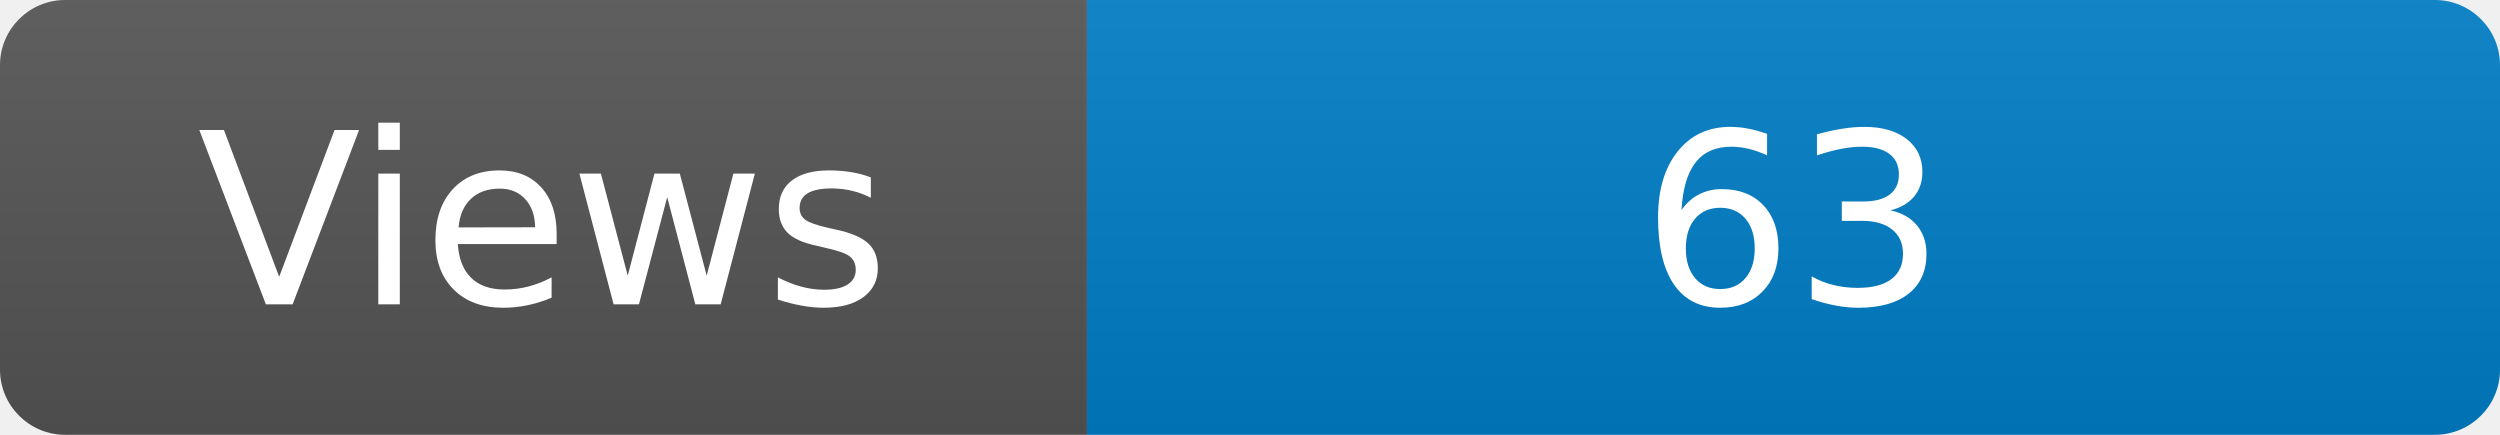
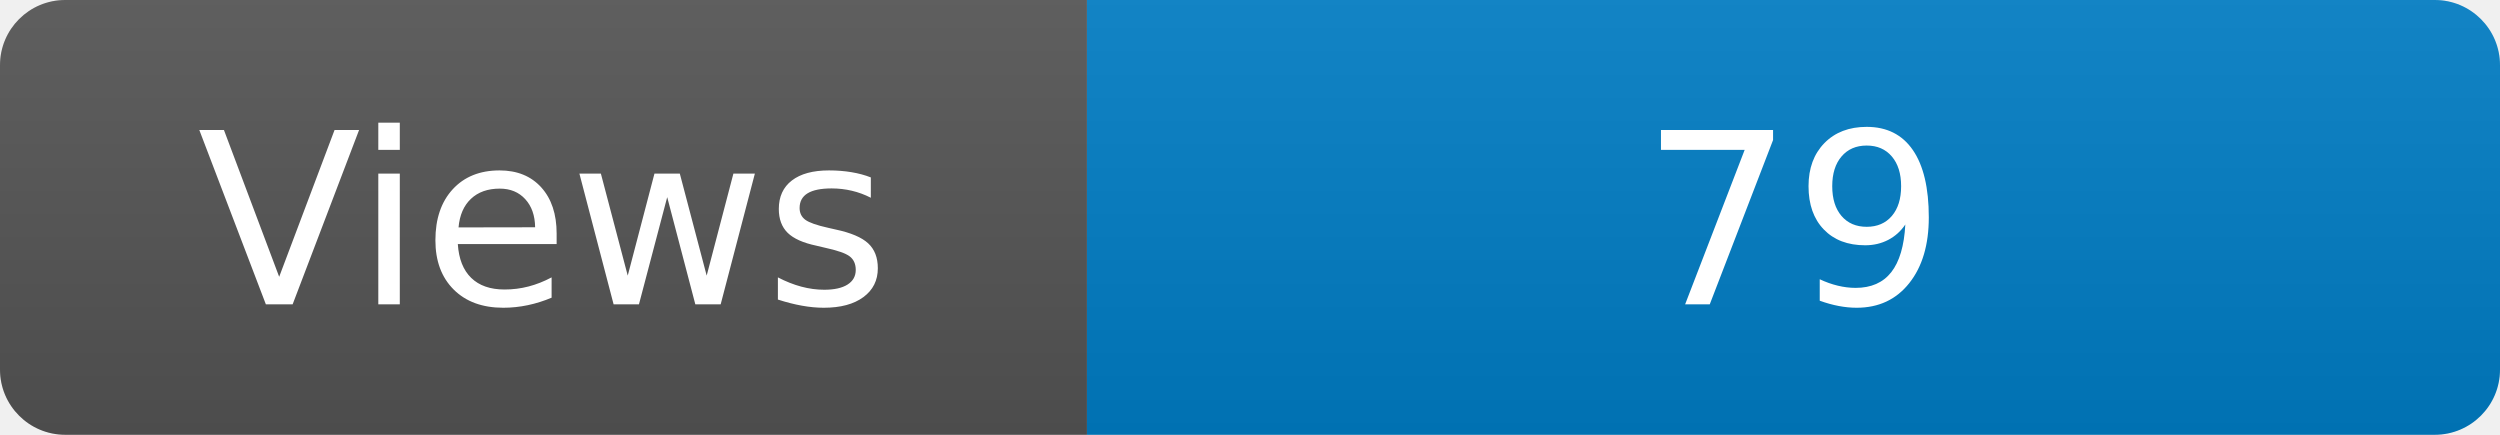
<svg xmlns="http://www.w3.org/2000/svg" width="115" height="20" role="img" aria-label="Maintained?: yes">
  <linearGradient id="s" x2="0" y2="100%">
    <stop offset="0" stop-color="#bbb" stop-opacity=".1" />
    <stop offset="1" stop-opacity=".1" />
  </linearGradient>
  <clipPath id="r">
    <rect width="115" height="20" rx="3" fill="#fff" />
  </clipPath>
  <g clip-path="url(#r)">
    <rect width="50" height="20" fill="#555" />
    <rect x="50" width="160" height="20" fill="#007ec6" />
    <rect width="115" height="20" fill="url(#s)" />
  </g>
  <g fill="#fff" text-anchor="middle" font-family="Verdana,Geneva,DejaVu Sans,sans-serif" font-size="110">
    <text x="250" y="140" transform="scale(.1)" fill="#fff">Views</text>
-     <text x="825" y="140" transform="scale(.1)" fill="#fff">63</text>
+     <text x="825" y="140" transform="scale(.1)" fill="#fff">79</text>
  </g>
</svg>
